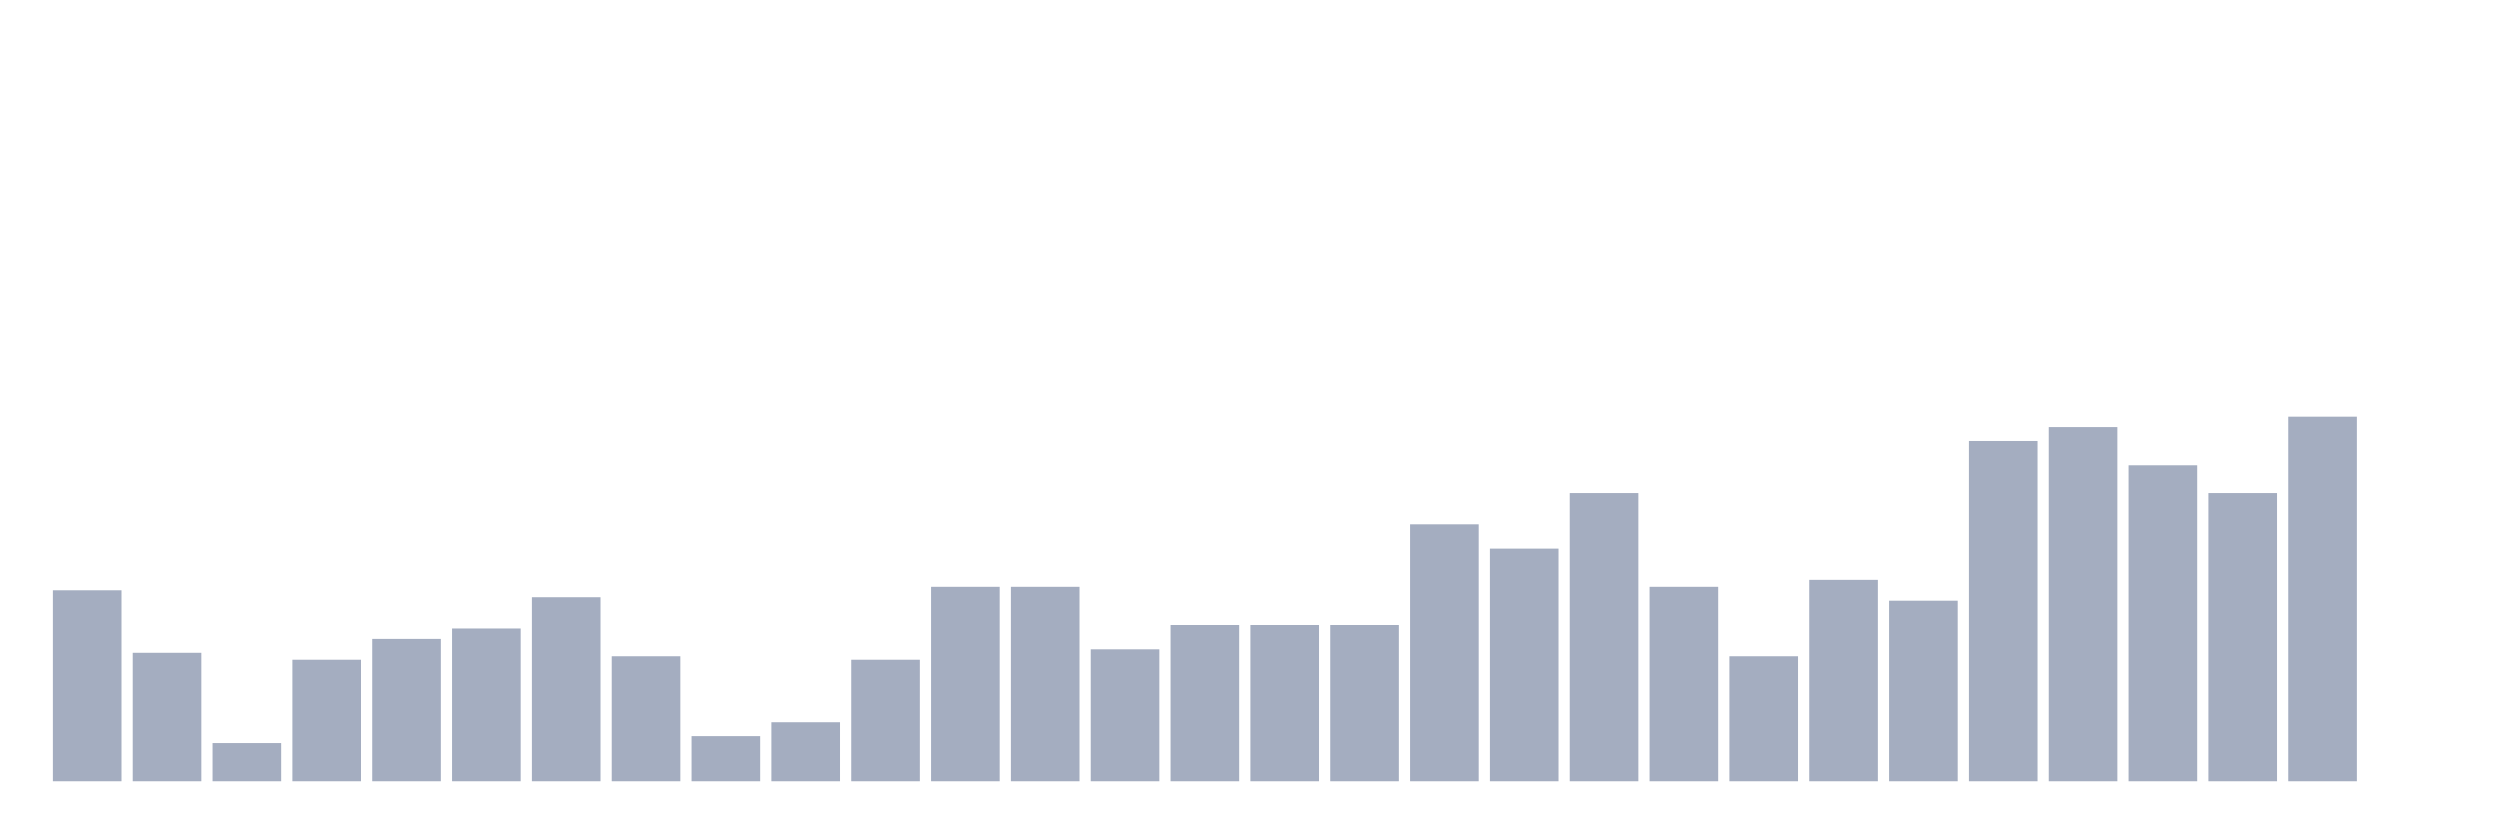
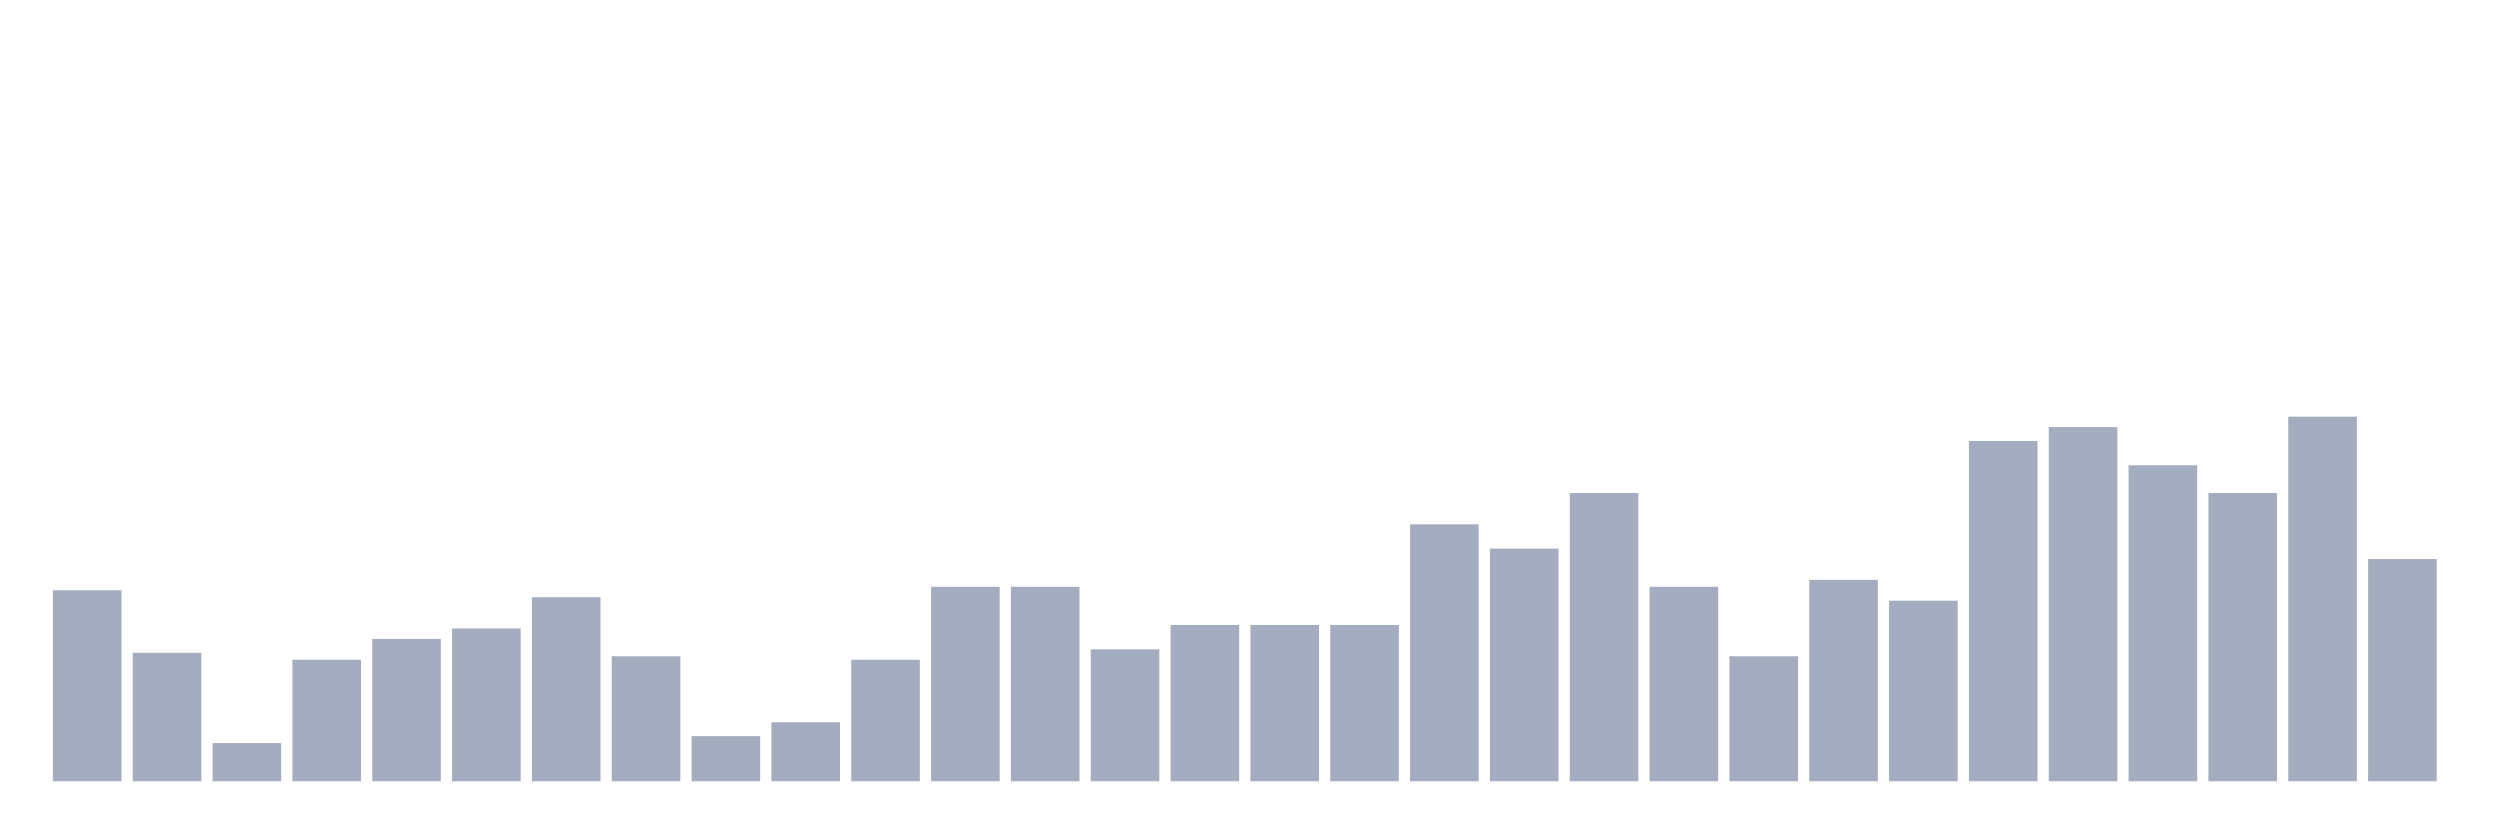
<svg xmlns="http://www.w3.org/2000/svg" viewBox="0 0 480 160">
  <g transform="translate(10,10)">
    <rect class="bar" x="0.153" width="13.175" y="103.333" height="36.667" fill="rgb(164,173,192)" />
    <rect class="bar" x="15.482" width="13.175" y="115.333" height="24.667" fill="rgb(164,173,192)" />
    <rect class="bar" x="30.81" width="13.175" y="132.667" height="7.333" fill="rgb(164,173,192)" />
    <rect class="bar" x="46.138" width="13.175" y="116.667" height="23.333" fill="rgb(164,173,192)" />
    <rect class="bar" x="61.466" width="13.175" y="112.667" height="27.333" fill="rgb(164,173,192)" />
    <rect class="bar" x="76.794" width="13.175" y="110.667" height="29.333" fill="rgb(164,173,192)" />
    <rect class="bar" x="92.123" width="13.175" y="104.667" height="35.333" fill="rgb(164,173,192)" />
    <rect class="bar" x="107.451" width="13.175" y="116" height="24" fill="rgb(164,173,192)" />
    <rect class="bar" x="122.779" width="13.175" y="131.333" height="8.667" fill="rgb(164,173,192)" />
    <rect class="bar" x="138.107" width="13.175" y="128.667" height="11.333" fill="rgb(164,173,192)" />
    <rect class="bar" x="153.436" width="13.175" y="116.667" height="23.333" fill="rgb(164,173,192)" />
    <rect class="bar" x="168.764" width="13.175" y="102.667" height="37.333" fill="rgb(164,173,192)" />
    <rect class="bar" x="184.092" width="13.175" y="102.667" height="37.333" fill="rgb(164,173,192)" />
    <rect class="bar" x="199.42" width="13.175" y="114.667" height="25.333" fill="rgb(164,173,192)" />
    <rect class="bar" x="214.748" width="13.175" y="110" height="30" fill="rgb(164,173,192)" />
    <rect class="bar" x="230.077" width="13.175" y="110" height="30" fill="rgb(164,173,192)" />
    <rect class="bar" x="245.405" width="13.175" y="110" height="30" fill="rgb(164,173,192)" />
    <rect class="bar" x="260.733" width="13.175" y="90.667" height="49.333" fill="rgb(164,173,192)" />
    <rect class="bar" x="276.061" width="13.175" y="95.333" height="44.667" fill="rgb(164,173,192)" />
    <rect class="bar" x="291.39" width="13.175" y="84.667" height="55.333" fill="rgb(164,173,192)" />
    <rect class="bar" x="306.718" width="13.175" y="102.667" height="37.333" fill="rgb(164,173,192)" />
    <rect class="bar" x="322.046" width="13.175" y="116" height="24" fill="rgb(164,173,192)" />
    <rect class="bar" x="337.374" width="13.175" y="101.333" height="38.667" fill="rgb(164,173,192)" />
    <rect class="bar" x="352.702" width="13.175" y="105.333" height="34.667" fill="rgb(164,173,192)" />
    <rect class="bar" x="368.031" width="13.175" y="74.667" height="65.333" fill="rgb(164,173,192)" />
    <rect class="bar" x="383.359" width="13.175" y="72" height="68" fill="rgb(164,173,192)" />
    <rect class="bar" x="398.687" width="13.175" y="79.333" height="60.667" fill="rgb(164,173,192)" />
    <rect class="bar" x="414.015" width="13.175" y="84.667" height="55.333" fill="rgb(164,173,192)" />
    <rect class="bar" x="429.344" width="13.175" y="70" height="70" fill="rgb(164,173,192)" />
-     <rect class="bar" x="444.672" width="13.175" y="140" height="0" fill="rgb(164,173,192)" />
+     <rect class="bar" x="444.672" width="13.175" y="97.333" height="42.667" fill="rgb(164,173,192)" />
  </g>
</svg>
